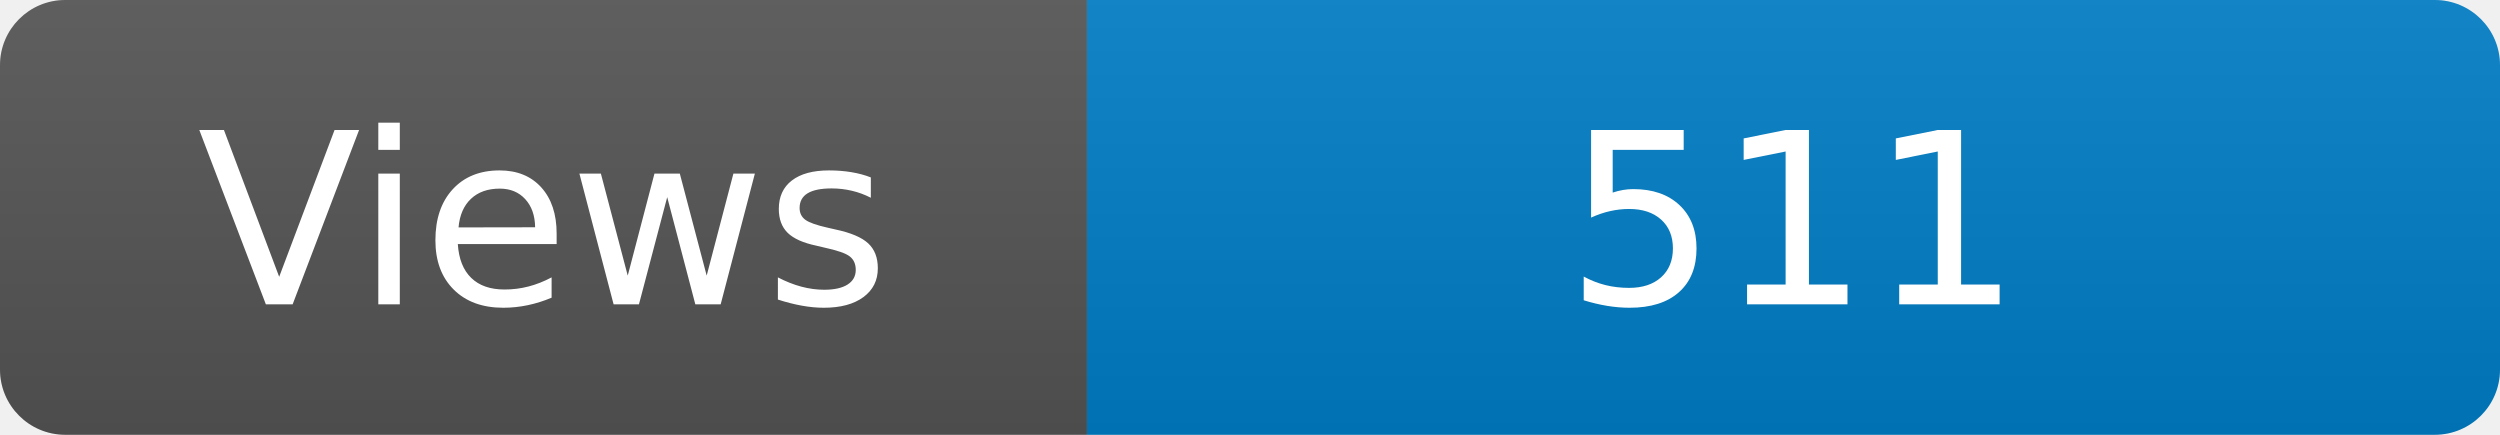
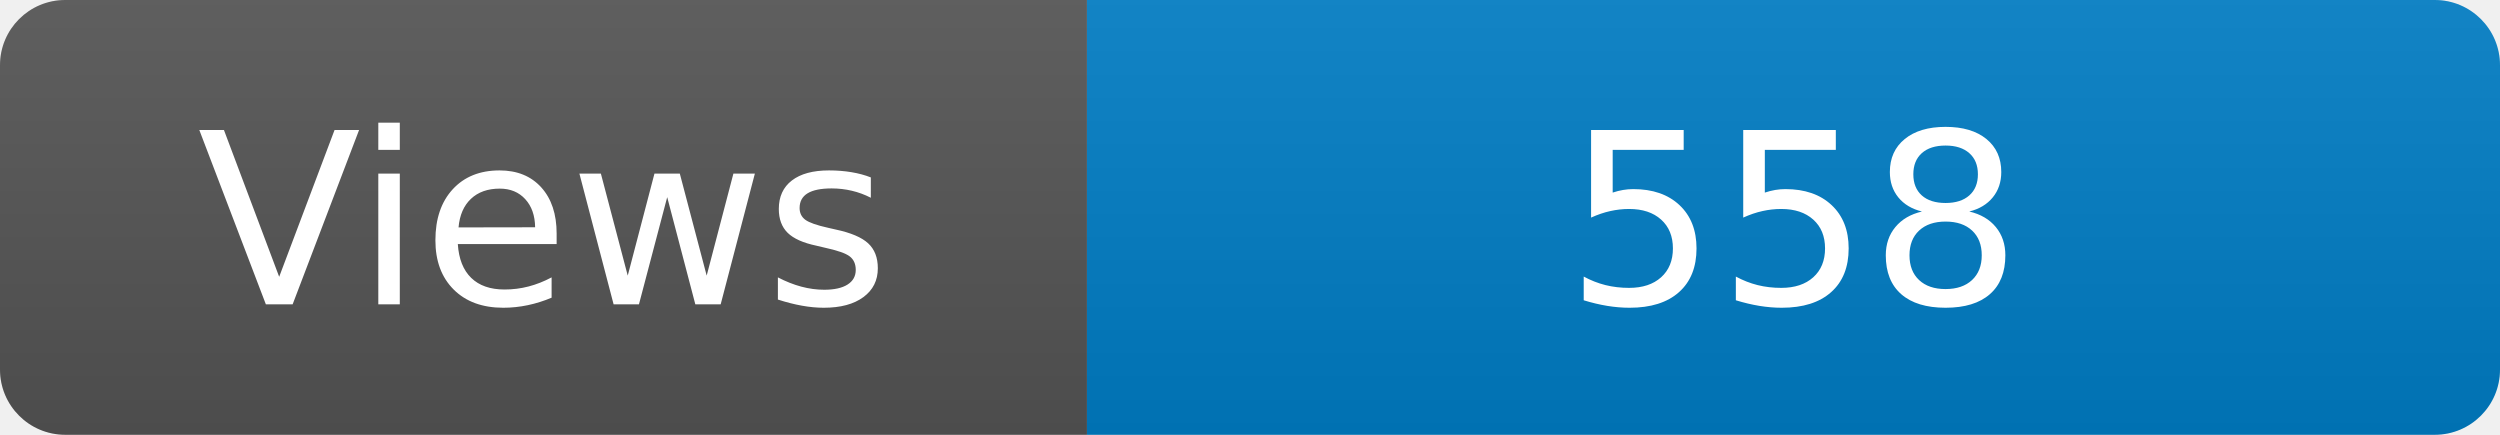
<svg xmlns="http://www.w3.org/2000/svg" width="115" height="20" role="img" aria-label="Maintained?: yes">
  <linearGradient id="s" x2="0" y2="100%">
    <stop offset="0" stop-color="#bbb" stop-opacity=".1" />
    <stop offset="1" stop-opacity=".1" />
  </linearGradient>
  <clipPath id="r">
    <rect width="115" height="20" rx="3" fill="#fff" />
  </clipPath>
  <g clip-path="url(#r)">
    <rect width="50" height="20" fill="#555" />
    <rect x="50" width="160" height="20" fill="#007ec6" />
    <rect width="115" height="20" fill="url(#s)" />
  </g>
  <g fill="#fff" text-anchor="middle" font-family="Verdana,Geneva,DejaVu Sans,sans-serif" font-size="110">
    <text x="250" y="140" transform="scale(.1)" fill="#fff">Views</text>
-     <text x="825" y="140" transform="scale(.1)" fill="#fff">511</text>
+     <text x="825" y="140" transform="scale(.1)" fill="#fff">558</text>
  </g>
</svg>
